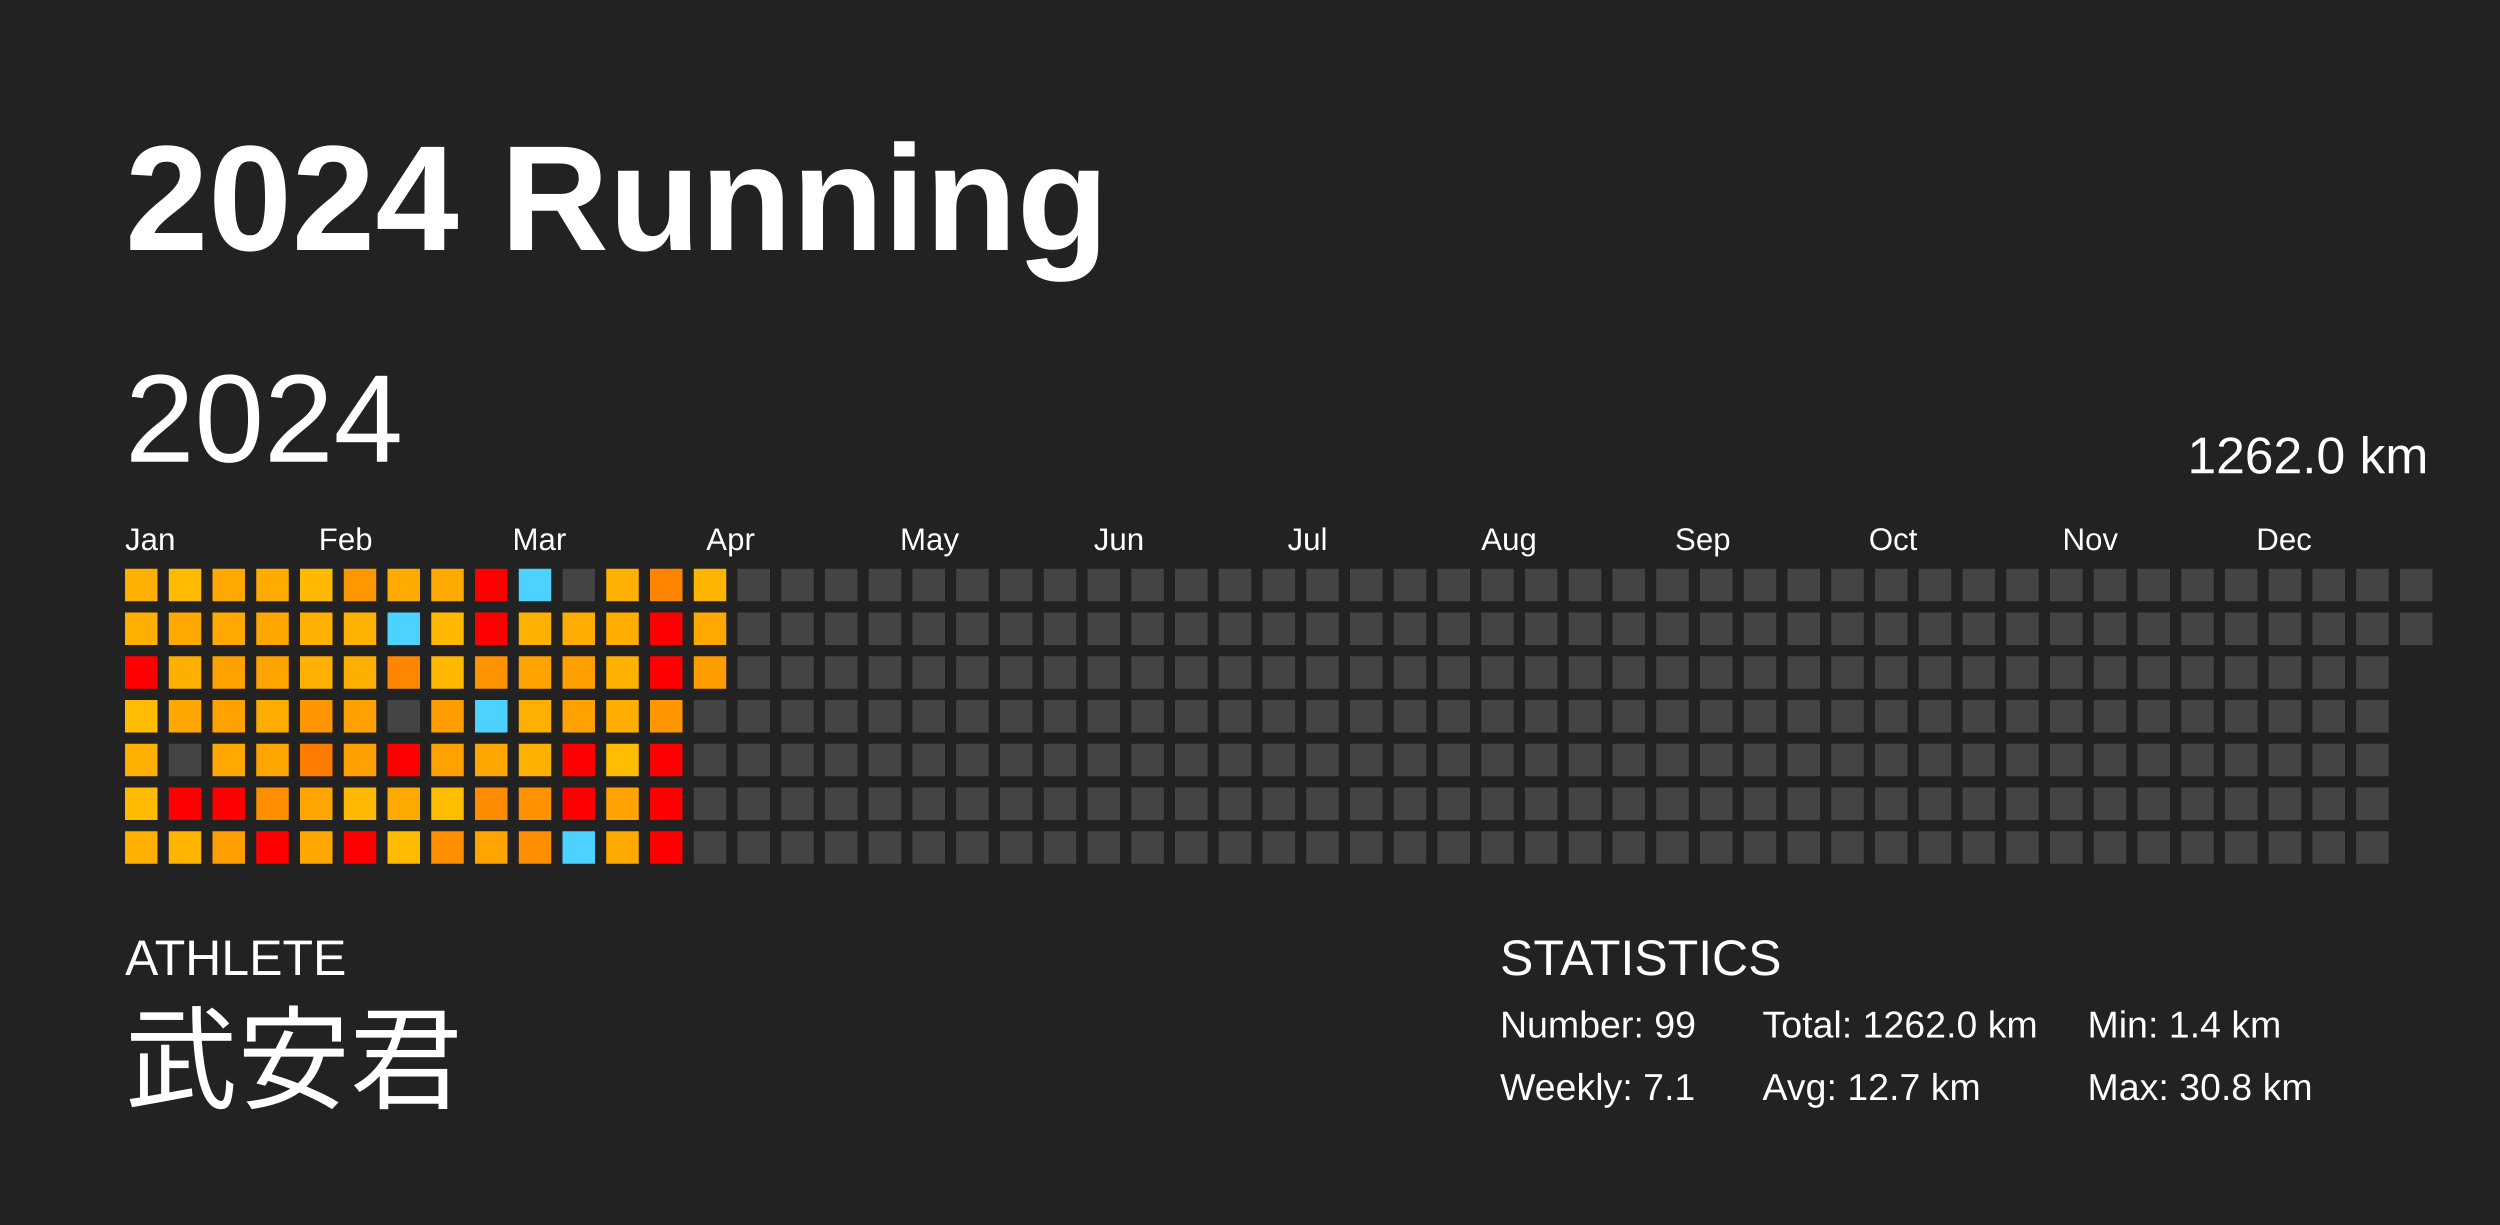
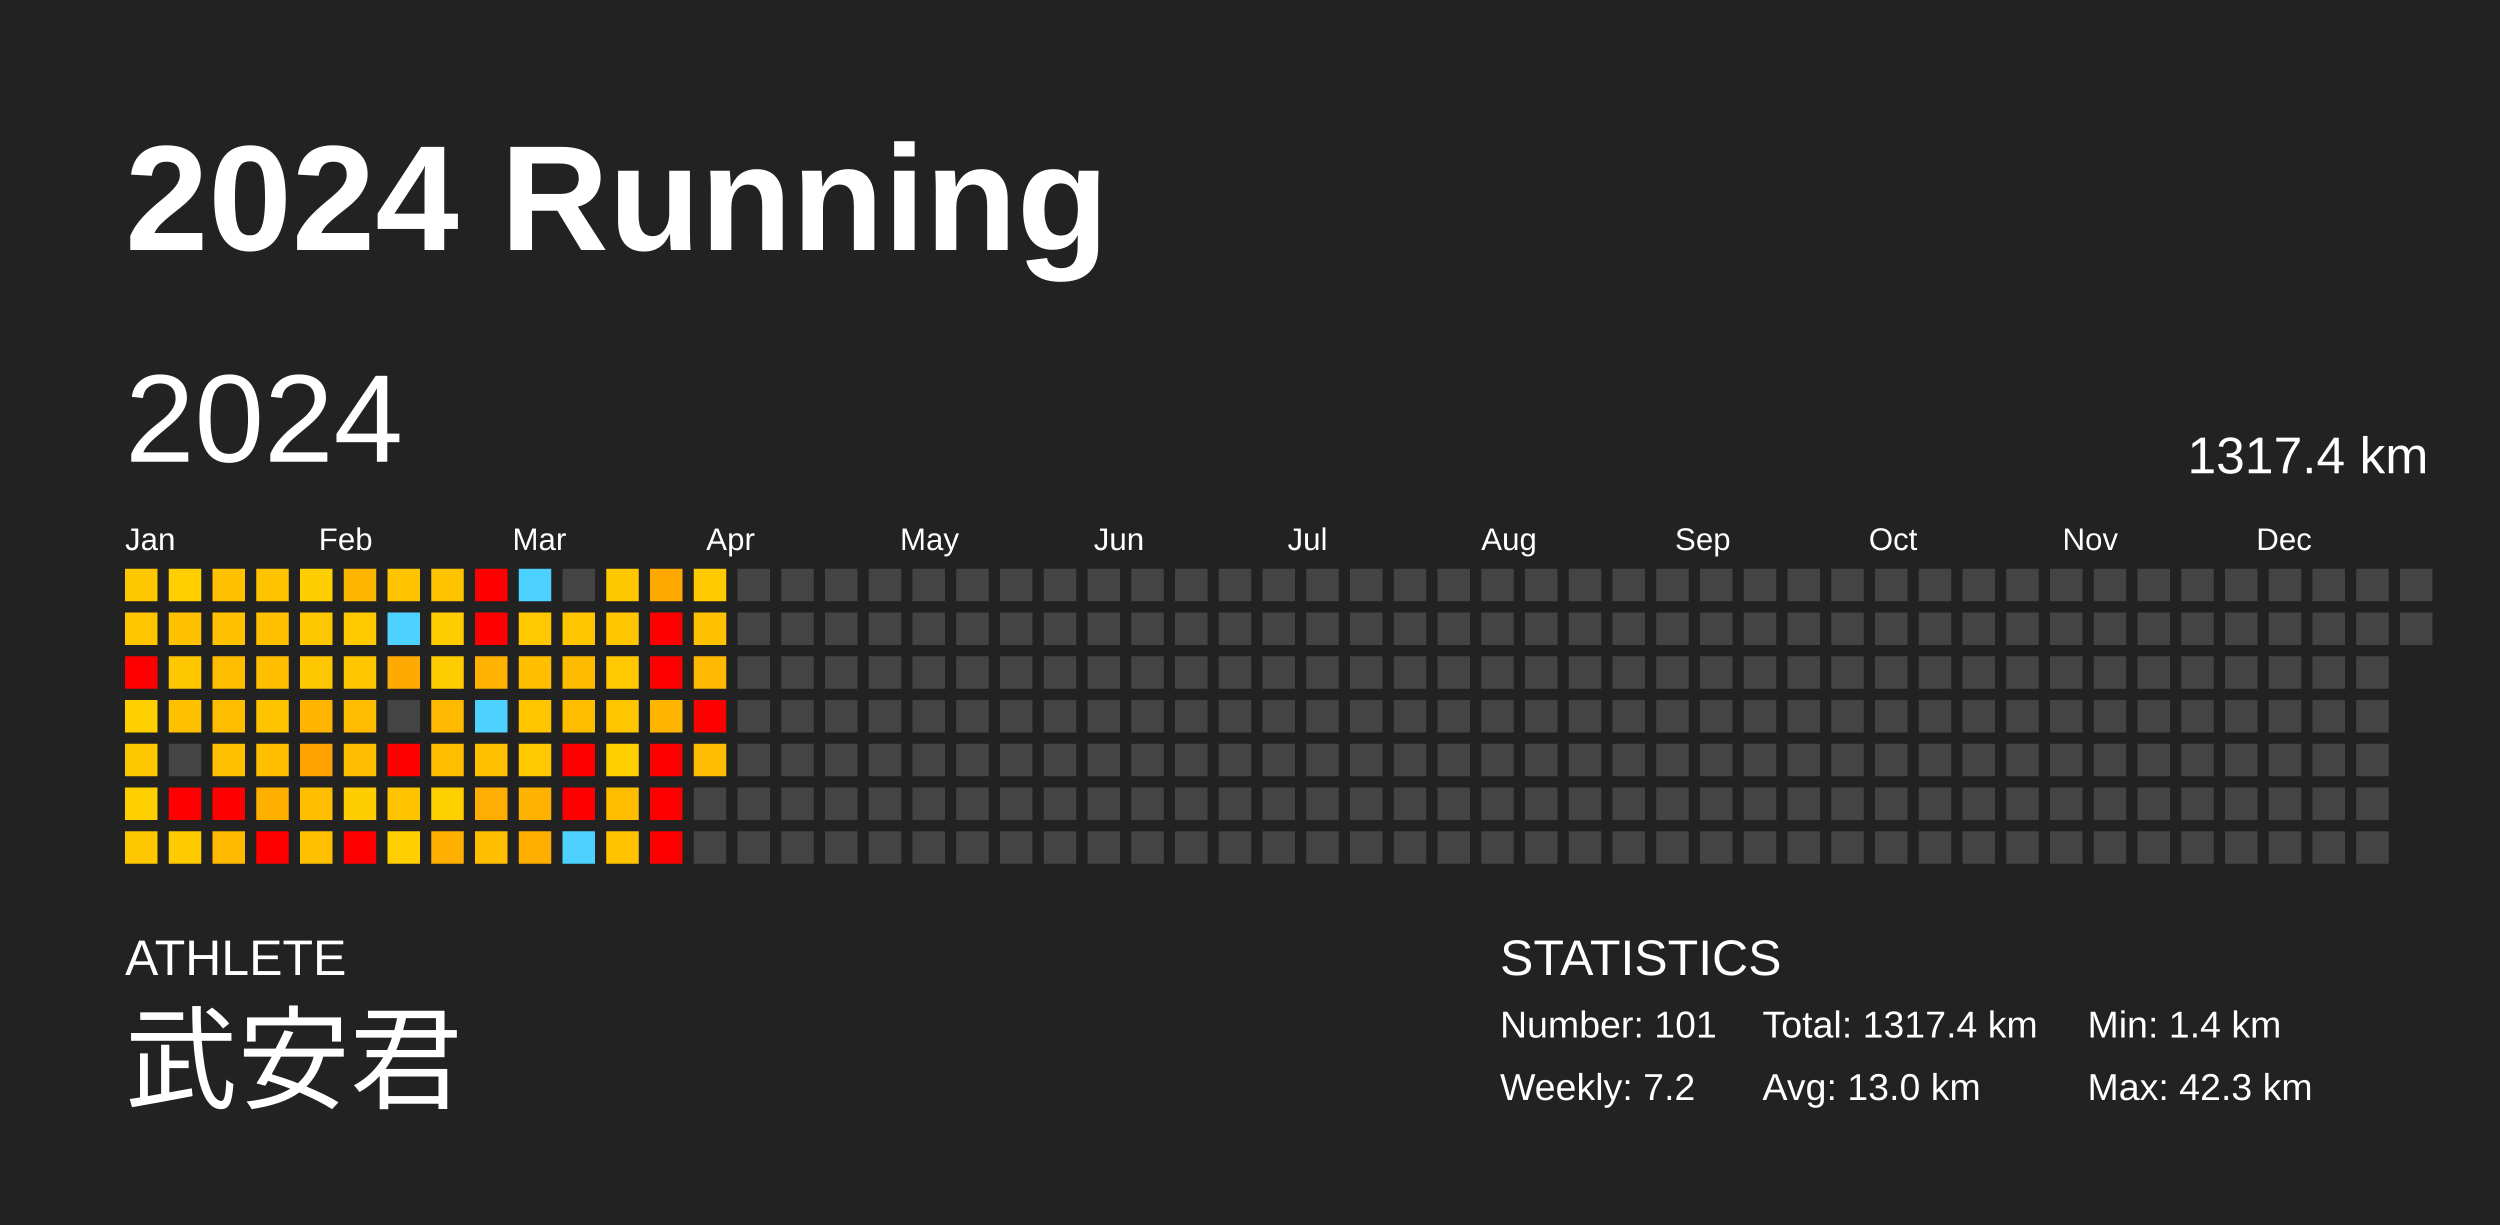
<svg xmlns="http://www.w3.org/2000/svg" baseProfile="full" height="98mm" version="1.1" viewBox="0,0,200,98" width="200mm">
  <defs />
  <rect fill="#222222" height="98" width="200" x="0" y="0" />
  <text fill="#FFFFFF" style="font-size:12px; font-family:Arial; font-weight:bold;" x="10" y="20">2024 Running</text>
  <text fill="#FFFFFF" style="font-size:4px; font-family:Arial" x="10" y="78">ATHLETE</text>
  <text fill="#FFFFFF" style="font-size:9px; font-family:Arial" x="10" y="88">武安君</text>
  <text fill="#FFFFFF" style="font-size:4px; font-family:Arial" x="120" y="78">STATISTICS</text>
-   <text fill="#FFFFFF" style="font-size:3px; font-family:Arial" x="120" y="83">Number: 99</text>
-   <text fill="#FFFFFF" style="font-size:3px; font-family:Arial" x="120" y="88">Weekly: 7.1</text>
-   <text fill="#FFFFFF" style="font-size:3px; font-family:Arial" x="141" y="83">Total: 1262.0 km</text>
-   <text fill="#FFFFFF" style="font-size:3px; font-family:Arial" x="141" y="88">Avg: 12.7 km</text>
+   <text fill="#FFFFFF" style="font-size:3px; font-family:Arial" x="120" y="83">Number: 101</text>
+   <text fill="#FFFFFF" style="font-size:3px; font-family:Arial" x="120" y="88">Weekly: 7.2</text>
+   <text fill="#FFFFFF" style="font-size:3px; font-family:Arial" x="141" y="83">Total: 1317.4 km</text>
+   <text fill="#FFFFFF" style="font-size:3px; font-family:Arial" x="141" y="88">Avg: 13.0 km</text>
  <text fill="#FFFFFF" style="font-size:3px; font-family:Arial" x="167" y="83">Min: 1.4 km</text>
-   <text fill="#FFFFFF" style="font-size:3px; font-family:Arial" x="167" y="88">Max: 30.8 km</text>
+   <text fill="#FFFFFF" style="font-size:3px; font-family:Arial" x="167" y="88">Max: 42.3 km</text>
  <text dominant-baseline="hanging" fill="#FFFFFF" style="font-size:10.0px; font-family:Arial;" x="10" y="30">2024</text>
-   <text dominant-baseline="hanging" fill="#FFFFFF" style="font-size:4.125px; font-family:Arial;" x="175" y="35">1262.0 km</text>
+   <text dominant-baseline="hanging" fill="#FFFFFF" style="font-size:4.125px; font-family:Arial;" x="175" y="35">1317.4 km</text>
  <text fill="#FFFFFF" style="font-size:2.5px; font-family:Arial" x="10.0" y="44">Jan</text>
  <text fill="#FFFFFF" style="font-size:2.5px; font-family:Arial" x="25.5" y="44">Feb</text>
  <text fill="#FFFFFF" style="font-size:2.5px; font-family:Arial" x="41.0" y="44">Mar</text>
  <text fill="#FFFFFF" style="font-size:2.5px; font-family:Arial" x="56.5" y="44">Apr</text>
  <text fill="#FFFFFF" style="font-size:2.5px; font-family:Arial" x="72.0" y="44">May</text>
  <text fill="#FFFFFF" style="font-size:2.5px; font-family:Arial" x="87.5" y="44">Jun</text>
  <text fill="#FFFFFF" style="font-size:2.5px; font-family:Arial" x="103.0" y="44">Jul</text>
  <text fill="#FFFFFF" style="font-size:2.5px; font-family:Arial" x="118.5" y="44">Aug</text>
  <text fill="#FFFFFF" style="font-size:2.5px; font-family:Arial" x="134.0" y="44">Sep</text>
  <text fill="#FFFFFF" style="font-size:2.5px; font-family:Arial" x="149.5" y="44">Oct</text>
  <text fill="#FFFFFF" style="font-size:2.5px; font-family:Arial" x="165.0" y="44">Nov</text>
  <text fill="#FFFFFF" style="font-size:2.5px; font-family:Arial" x="180.5" y="44">Dec</text>
-   <rect fill="#ffb000" height="2.6" width="2.6" x="10.0" y="45.5" />
-   <rect fill="#ffaf00" height="2.6" width="2.6" x="10.0" y="49.0" />
+   <rect fill="#ffc700" height="2.6" width="2.6" x="10.0" y="45.5" />
+   <rect fill="#ffc600" height="2.6" width="2.6" x="10.0" y="49.0" />
  <rect fill="red" height="2.6" width="2.6" x="10.0" y="52.5" />
-   <rect fill="#ffbc00" height="2.6" width="2.6" x="10.0" y="56.0" />
-   <rect fill="#ffb000" height="2.6" width="2.6" x="10.0" y="59.5" />
-   <rect fill="#ffbb00" height="2.6" width="2.6" x="10.0" y="63.0" />
-   <rect fill="#ffb000" height="2.6" width="2.6" x="10.0" y="66.5" />
-   <rect fill="#ffbb00" height="2.6" width="2.6" x="13.5" y="45.5" />
-   <rect fill="#ffa800" height="2.6" width="2.6" x="13.5" y="49.0" />
-   <rect fill="#ffaf00" height="2.6" width="2.6" x="13.5" y="52.5" />
-   <rect fill="#ffa600" height="2.6" width="2.6" x="13.5" y="56.0" />
+   <rect fill="#ffcf00" height="2.6" width="2.6" x="10.0" y="56.0" />
+   <rect fill="#ffc700" height="2.6" width="2.6" x="10.0" y="59.5" />
+   <rect fill="#ffcf00" height="2.6" width="2.6" x="10.0" y="63.0" />
+   <rect fill="#ffc700" height="2.6" width="2.6" x="10.0" y="66.5" />
+   <rect fill="#ffcf00" height="2.6" width="2.6" x="13.5" y="45.5" />
+   <rect fill="#ffc200" height="2.6" width="2.6" x="13.5" y="49.0" />
+   <rect fill="#ffc700" height="2.6" width="2.6" x="13.5" y="52.5" />
+   <rect fill="#ffc000" height="2.6" width="2.6" x="13.5" y="56.0" />
  <rect fill="#444444" height="2.6" width="2.6" x="13.5" y="59.5" />
  <rect fill="red" height="2.6" width="2.6" x="13.5" y="63.0" />
-   <rect fill="#ffb400" height="2.6" width="2.6" x="13.5" y="66.5" />
-   <rect fill="#ffa800" height="2.6" width="2.6" x="17.0" y="45.5" />
-   <rect fill="#ffa900" height="2.6" width="2.6" x="17.0" y="49.0" />
-   <rect fill="#ffa200" height="2.6" width="2.6" x="17.0" y="52.5" />
-   <rect fill="#ffa200" height="2.6" width="2.6" x="17.0" y="56.0" />
-   <rect fill="#ffa800" height="2.6" width="2.6" x="17.0" y="59.5" />
+   <rect fill="#ffca00" height="2.6" width="2.6" x="13.5" y="66.5" />
+   <rect fill="#ffc100" height="2.6" width="2.6" x="17.0" y="45.5" />
+   <rect fill="#ffc200" height="2.6" width="2.6" x="17.0" y="49.0" />
+   <rect fill="#ffbd00" height="2.6" width="2.6" x="17.0" y="52.5" />
+   <rect fill="#ffbd00" height="2.6" width="2.6" x="17.0" y="56.0" />
+   <rect fill="#ffc100" height="2.6" width="2.6" x="17.0" y="59.5" />
  <rect fill="red" height="2.6" width="2.6" x="17.0" y="63.0" />
-   <rect fill="#ff9e00" height="2.6" width="2.6" x="17.0" y="66.5" />
-   <rect fill="#ffab00" height="2.6" width="2.6" x="20.5" y="45.5" />
-   <rect fill="#ffa600" height="2.6" width="2.6" x="20.5" y="49.0" />
-   <rect fill="#ffa400" height="2.6" width="2.6" x="20.5" y="52.5" />
-   <rect fill="#ffac00" height="2.6" width="2.6" x="20.5" y="56.0" />
-   <rect fill="#ffa500" height="2.6" width="2.6" x="20.5" y="59.5" />
-   <rect fill="#ff8e00" height="2.6" width="2.6" x="20.5" y="63.0" />
+   <rect fill="#ffba00" height="2.6" width="2.6" x="17.0" y="66.5" />
+   <rect fill="#ffc300" height="2.6" width="2.6" x="20.5" y="45.5" />
+   <rect fill="#ffc000" height="2.6" width="2.6" x="20.5" y="49.0" />
+   <rect fill="#ffbf00" height="2.6" width="2.6" x="20.5" y="52.5" />
+   <rect fill="#ffc400" height="2.6" width="2.6" x="20.5" y="56.0" />
+   <rect fill="#ffbf00" height="2.6" width="2.6" x="20.5" y="59.5" />
+   <rect fill="#ffaf00" height="2.6" width="2.6" x="20.5" y="63.0" />
  <rect fill="red" height="2.6" width="2.6" x="20.5" y="66.5" />
-   <rect fill="#ffba00" height="2.6" width="2.6" x="24.0" y="45.5" />
-   <rect fill="#ffb000" height="2.6" width="2.6" x="24.0" y="49.0" />
-   <rect fill="#ffb000" height="2.6" width="2.6" x="24.0" y="52.5" />
-   <rect fill="#ff9600" height="2.6" width="2.6" x="24.0" y="56.0" />
-   <rect fill="#ff7c00" height="2.6" width="2.6" x="24.0" y="59.5" />
-   <rect fill="#ffa500" height="2.6" width="2.6" x="24.0" y="63.0" />
-   <rect fill="#ffa600" height="2.6" width="2.6" x="24.0" y="66.5" />
-   <rect fill="#ff9800" height="2.6" width="2.6" x="27.5" y="45.5" />
-   <rect fill="#ffb200" height="2.6" width="2.6" x="27.5" y="49.0" />
-   <rect fill="#ffaf00" height="2.6" width="2.6" x="27.5" y="52.5" />
-   <rect fill="#ffa100" height="2.6" width="2.6" x="27.5" y="56.0" />
-   <rect fill="#ffa100" height="2.6" width="2.6" x="27.5" y="59.5" />
-   <rect fill="#ffb900" height="2.6" width="2.6" x="27.5" y="63.0" />
+   <rect fill="#ffce00" height="2.6" width="2.6" x="24.0" y="45.5" />
+   <rect fill="#ffc700" height="2.6" width="2.6" x="24.0" y="49.0" />
+   <rect fill="#ffc700" height="2.6" width="2.6" x="24.0" y="52.5" />
+   <rect fill="#ffb400" height="2.6" width="2.6" x="24.0" y="56.0" />
+   <rect fill="#ffa200" height="2.6" width="2.6" x="24.0" y="59.5" />
+   <rect fill="#ffbf00" height="2.6" width="2.6" x="24.0" y="63.0" />
+   <rect fill="#ffc000" height="2.6" width="2.6" x="24.0" y="66.5" />
+   <rect fill="#ffb600" height="2.6" width="2.6" x="27.5" y="45.5" />
+   <rect fill="#ffc900" height="2.6" width="2.6" x="27.5" y="49.0" />
+   <rect fill="#ffc600" height="2.6" width="2.6" x="27.5" y="52.5" />
+   <rect fill="#ffbc00" height="2.6" width="2.6" x="27.5" y="56.0" />
+   <rect fill="#ffbc00" height="2.6" width="2.6" x="27.5" y="59.5" />
+   <rect fill="#ffcd00" height="2.6" width="2.6" x="27.5" y="63.0" />
  <rect fill="red" height="2.6" width="2.6" x="27.5" y="66.5" />
-   <rect fill="#ffab00" height="2.6" width="2.6" x="31.0" y="45.5" />
+   <rect fill="#ffc300" height="2.6" width="2.6" x="31.0" y="45.5" />
  <rect fill="#4dd2ff" height="2.6" width="2.6" x="31.0" y="49.0" />
-   <rect fill="#ff8700" height="2.6" width="2.6" x="31.0" y="52.5" />
+   <rect fill="#ffaa00" height="2.6" width="2.6" x="31.0" y="52.5" />
  <rect fill="#444444" height="2.6" width="2.6" x="31.0" y="56.0" />
  <rect fill="red" height="2.6" width="2.6" x="31.0" y="59.5" />
-   <rect fill="#ffaa00" height="2.6" width="2.6" x="31.0" y="63.0" />
-   <rect fill="#ffbb00" height="2.6" width="2.6" x="31.0" y="66.5" />
-   <rect fill="#ffaa00" height="2.6" width="2.6" x="34.5" y="45.5" />
-   <rect fill="#ffb700" height="2.6" width="2.6" x="34.5" y="49.0" />
-   <rect fill="#ffb700" height="2.6" width="2.6" x="34.5" y="52.5" />
-   <rect fill="#ff9c00" height="2.6" width="2.6" x="34.5" y="56.0" />
-   <rect fill="#ffa200" height="2.6" width="2.6" x="34.5" y="59.5" />
-   <rect fill="#ffbd00" height="2.6" width="2.6" x="34.5" y="63.0" />
-   <rect fill="#ff8f00" height="2.6" width="2.6" x="34.5" y="66.5" />
+   <rect fill="#ffc300" height="2.6" width="2.6" x="31.0" y="63.0" />
+   <rect fill="#ffcf00" height="2.6" width="2.6" x="31.0" y="66.5" />
+   <rect fill="#ffc300" height="2.6" width="2.6" x="34.5" y="45.5" />
+   <rect fill="#ffcc00" height="2.6" width="2.6" x="34.5" y="49.0" />
+   <rect fill="#ffcc00" height="2.6" width="2.6" x="34.5" y="52.5" />
+   <rect fill="#ffb900" height="2.6" width="2.6" x="34.5" y="56.0" />
+   <rect fill="#ffbd00" height="2.6" width="2.6" x="34.5" y="59.5" />
+   <rect fill="#ffd000" height="2.6" width="2.6" x="34.5" y="63.0" />
+   <rect fill="#ffaf00" height="2.6" width="2.6" x="34.5" y="66.5" />
  <rect fill="red" height="2.6" width="2.6" x="38.0" y="45.5" />
  <rect fill="red" height="2.6" width="2.6" x="38.0" y="49.0" />
-   <rect fill="#ff9300" height="2.6" width="2.6" x="38.0" y="52.5" />
+   <rect fill="#ffb200" height="2.6" width="2.6" x="38.0" y="52.5" />
  <rect fill="#4dd2ff" height="2.6" width="2.6" x="38.0" y="56.0" />
-   <rect fill="#ffa600" height="2.6" width="2.6" x="38.0" y="59.5" />
-   <rect fill="#ff8c00" height="2.6" width="2.6" x="38.0" y="63.0" />
-   <rect fill="#ffa400" height="2.6" width="2.6" x="38.0" y="66.5" />
+   <rect fill="#ffc000" height="2.6" width="2.6" x="38.0" y="59.5" />
+   <rect fill="#ffad00" height="2.6" width="2.6" x="38.0" y="63.0" />
+   <rect fill="#ffbf00" height="2.6" width="2.6" x="38.0" y="66.5" />
  <rect fill="#4dd2ff" height="2.6" width="2.6" x="41.5" y="45.5" />
-   <rect fill="#ffb100" height="2.6" width="2.6" x="41.5" y="49.0" />
-   <rect fill="#ffa300" height="2.6" width="2.6" x="41.5" y="52.5" />
-   <rect fill="#ffaf00" height="2.6" width="2.6" x="41.5" y="56.0" />
-   <rect fill="#ffb100" height="2.6" width="2.6" x="41.5" y="59.5" />
-   <rect fill="#ff9200" height="2.6" width="2.6" x="41.5" y="63.0" />
-   <rect fill="#ff8d00" height="2.6" width="2.6" x="41.5" y="66.5" />
+   <rect fill="#ffc800" height="2.6" width="2.6" x="41.5" y="49.0" />
+   <rect fill="#ffbe00" height="2.6" width="2.6" x="41.5" y="52.5" />
+   <rect fill="#ffc600" height="2.6" width="2.6" x="41.5" y="56.0" />
+   <rect fill="#ffc800" height="2.6" width="2.6" x="41.5" y="59.5" />
+   <rect fill="#ffb200" height="2.6" width="2.6" x="41.5" y="63.0" />
+   <rect fill="#ffae00" height="2.6" width="2.6" x="41.5" y="66.5" />
  <rect fill="#444444" height="2.6" width="2.6" x="45.0" y="45.5" />
-   <rect fill="#ffad00" height="2.6" width="2.6" x="45.0" y="49.0" />
-   <rect fill="#ff9f00" height="2.6" width="2.6" x="45.0" y="52.5" />
-   <rect fill="#ffa200" height="2.6" width="2.6" x="45.0" y="56.0" />
+   <rect fill="#ffc500" height="2.6" width="2.6" x="45.0" y="49.0" />
+   <rect fill="#ffbb00" height="2.6" width="2.6" x="45.0" y="52.5" />
+   <rect fill="#ffbd00" height="2.6" width="2.6" x="45.0" y="56.0" />
  <rect fill="red" height="2.6" width="2.6" x="45.0" y="59.5" />
  <rect fill="red" height="2.6" width="2.6" x="45.0" y="63.0" />
  <rect fill="#4dd2ff" height="2.6" width="2.6" x="45.0" y="66.5" />
-   <rect fill="#ffb000" height="2.6" width="2.6" x="48.5" y="45.5" />
-   <rect fill="#ffae00" height="2.6" width="2.6" x="48.5" y="49.0" />
-   <rect fill="#ffb100" height="2.6" width="2.6" x="48.5" y="52.5" />
-   <rect fill="#ffae00" height="2.6" width="2.6" x="48.5" y="56.0" />
-   <rect fill="#ffbc00" height="2.6" width="2.6" x="48.5" y="59.5" />
-   <rect fill="#ffa300" height="2.6" width="2.6" x="48.5" y="63.0" />
-   <rect fill="#ffaa00" height="2.6" width="2.6" x="48.5" y="66.5" />
-   <rect fill="#ff8400" height="2.6" width="2.6" x="52.0" y="45.5" />
+   <rect fill="#ffc700" height="2.6" width="2.6" x="48.5" y="45.5" />
+   <rect fill="#ffc500" height="2.6" width="2.6" x="48.5" y="49.0" />
+   <rect fill="#ffc800" height="2.6" width="2.6" x="48.5" y="52.5" />
+   <rect fill="#ffc600" height="2.6" width="2.6" x="48.5" y="56.0" />
+   <rect fill="#ffcf00" height="2.6" width="2.6" x="48.5" y="59.5" />
+   <rect fill="#ffbd00" height="2.6" width="2.6" x="48.5" y="63.0" />
+   <rect fill="#ffc300" height="2.6" width="2.6" x="48.5" y="66.5" />
+   <rect fill="#ffa800" height="2.6" width="2.6" x="52.0" y="45.5" />
  <rect fill="red" height="2.6" width="2.6" x="52.0" y="49.0" />
  <rect fill="red" height="2.6" width="2.6" x="52.0" y="52.5" />
-   <rect fill="#ff9600" height="2.6" width="2.6" x="52.0" y="56.0" />
+   <rect fill="#ffb500" height="2.6" width="2.6" x="52.0" y="56.0" />
  <rect fill="red" height="2.6" width="2.6" x="52.0" y="59.5" />
  <rect fill="red" height="2.6" width="2.6" x="52.0" y="63.0" />
  <rect fill="red" height="2.6" width="2.6" x="52.0" y="66.5" />
-   <rect fill="#ffb400" height="2.6" width="2.6" x="55.5" y="45.5" />
-   <rect fill="#ffa800" height="2.6" width="2.6" x="55.5" y="49.0" />
-   <rect fill="#ff9d00" height="2.6" width="2.6" x="55.5" y="52.5" />
-   <rect fill="#444444" height="2.6" width="2.6" x="55.5" y="56.0" />
-   <rect fill="#444444" height="2.6" width="2.6" x="55.5" y="59.5" />
+   <rect fill="#ffca00" height="2.6" width="2.6" x="55.5" y="45.5" />
+   <rect fill="#ffc200" height="2.6" width="2.6" x="55.5" y="49.0" />
+   <rect fill="#ffb900" height="2.6" width="2.6" x="55.5" y="52.5" />
+   <rect fill="red" height="2.6" width="2.6" x="55.5" y="56.0" />
+   <rect fill="#ffbc00" height="2.6" width="2.6" x="55.5" y="59.5" />
  <rect fill="#444444" height="2.6" width="2.6" x="55.5" y="63.0" />
  <rect fill="#444444" height="2.6" width="2.6" x="55.5" y="66.5" />
  <rect fill="#444444" height="2.6" width="2.6" x="59.0" y="45.5" />
  <rect fill="#444444" height="2.6" width="2.6" x="59.0" y="49.0" />
  <rect fill="#444444" height="2.6" width="2.6" x="59.0" y="52.5" />
  <rect fill="#444444" height="2.6" width="2.6" x="59.0" y="56.0" />
  <rect fill="#444444" height="2.6" width="2.6" x="59.0" y="59.5" />
  <rect fill="#444444" height="2.6" width="2.6" x="59.0" y="63.0" />
  <rect fill="#444444" height="2.6" width="2.6" x="59.0" y="66.5" />
  <rect fill="#444444" height="2.6" width="2.6" x="62.5" y="45.5" />
  <rect fill="#444444" height="2.6" width="2.6" x="62.5" y="49.0" />
  <rect fill="#444444" height="2.6" width="2.6" x="62.5" y="52.5" />
  <rect fill="#444444" height="2.6" width="2.6" x="62.5" y="56.0" />
  <rect fill="#444444" height="2.6" width="2.6" x="62.5" y="59.5" />
  <rect fill="#444444" height="2.6" width="2.6" x="62.5" y="63.0" />
  <rect fill="#444444" height="2.6" width="2.6" x="62.5" y="66.5" />
  <rect fill="#444444" height="2.6" width="2.6" x="66.0" y="45.5" />
  <rect fill="#444444" height="2.6" width="2.6" x="66.0" y="49.0" />
  <rect fill="#444444" height="2.6" width="2.6" x="66.0" y="52.5" />
  <rect fill="#444444" height="2.6" width="2.6" x="66.0" y="56.0" />
  <rect fill="#444444" height="2.6" width="2.6" x="66.0" y="59.5" />
  <rect fill="#444444" height="2.6" width="2.6" x="66.0" y="63.0" />
  <rect fill="#444444" height="2.6" width="2.6" x="66.0" y="66.5" />
  <rect fill="#444444" height="2.6" width="2.6" x="69.5" y="45.5" />
  <rect fill="#444444" height="2.6" width="2.6" x="69.5" y="49.0" />
  <rect fill="#444444" height="2.6" width="2.6" x="69.5" y="52.5" />
  <rect fill="#444444" height="2.6" width="2.6" x="69.5" y="56.0" />
  <rect fill="#444444" height="2.6" width="2.6" x="69.5" y="59.5" />
  <rect fill="#444444" height="2.6" width="2.6" x="69.5" y="63.0" />
  <rect fill="#444444" height="2.6" width="2.6" x="69.5" y="66.5" />
  <rect fill="#444444" height="2.6" width="2.6" x="73.0" y="45.5" />
  <rect fill="#444444" height="2.6" width="2.6" x="73.0" y="49.0" />
  <rect fill="#444444" height="2.6" width="2.6" x="73.0" y="52.5" />
  <rect fill="#444444" height="2.6" width="2.6" x="73.0" y="56.0" />
  <rect fill="#444444" height="2.6" width="2.6" x="73.0" y="59.5" />
  <rect fill="#444444" height="2.6" width="2.6" x="73.0" y="63.0" />
  <rect fill="#444444" height="2.6" width="2.6" x="73.0" y="66.5" />
  <rect fill="#444444" height="2.6" width="2.6" x="76.5" y="45.5" />
  <rect fill="#444444" height="2.6" width="2.6" x="76.5" y="49.0" />
  <rect fill="#444444" height="2.6" width="2.6" x="76.5" y="52.5" />
  <rect fill="#444444" height="2.6" width="2.6" x="76.5" y="56.0" />
  <rect fill="#444444" height="2.6" width="2.6" x="76.5" y="59.5" />
  <rect fill="#444444" height="2.6" width="2.6" x="76.5" y="63.0" />
  <rect fill="#444444" height="2.6" width="2.6" x="76.5" y="66.5" />
  <rect fill="#444444" height="2.6" width="2.6" x="80.0" y="45.5" />
  <rect fill="#444444" height="2.6" width="2.6" x="80.0" y="49.0" />
  <rect fill="#444444" height="2.6" width="2.6" x="80.0" y="52.5" />
  <rect fill="#444444" height="2.6" width="2.6" x="80.0" y="56.0" />
  <rect fill="#444444" height="2.6" width="2.6" x="80.0" y="59.5" />
  <rect fill="#444444" height="2.6" width="2.6" x="80.0" y="63.0" />
  <rect fill="#444444" height="2.6" width="2.6" x="80.0" y="66.5" />
  <rect fill="#444444" height="2.6" width="2.6" x="83.5" y="45.5" />
  <rect fill="#444444" height="2.6" width="2.6" x="83.5" y="49.0" />
  <rect fill="#444444" height="2.6" width="2.6" x="83.5" y="52.5" />
  <rect fill="#444444" height="2.6" width="2.6" x="83.5" y="56.0" />
  <rect fill="#444444" height="2.6" width="2.6" x="83.5" y="59.5" />
  <rect fill="#444444" height="2.6" width="2.6" x="83.5" y="63.0" />
  <rect fill="#444444" height="2.6" width="2.6" x="83.5" y="66.5" />
  <rect fill="#444444" height="2.6" width="2.6" x="87.0" y="45.5" />
  <rect fill="#444444" height="2.6" width="2.6" x="87.0" y="49.0" />
  <rect fill="#444444" height="2.6" width="2.6" x="87.0" y="52.5" />
  <rect fill="#444444" height="2.6" width="2.6" x="87.0" y="56.0" />
  <rect fill="#444444" height="2.6" width="2.6" x="87.0" y="59.5" />
  <rect fill="#444444" height="2.6" width="2.6" x="87.0" y="63.0" />
  <rect fill="#444444" height="2.6" width="2.6" x="87.0" y="66.5" />
  <rect fill="#444444" height="2.6" width="2.6" x="90.5" y="45.5" />
  <rect fill="#444444" height="2.6" width="2.6" x="90.5" y="49.0" />
  <rect fill="#444444" height="2.6" width="2.6" x="90.5" y="52.5" />
  <rect fill="#444444" height="2.6" width="2.6" x="90.5" y="56.0" />
  <rect fill="#444444" height="2.6" width="2.6" x="90.5" y="59.5" />
  <rect fill="#444444" height="2.6" width="2.6" x="90.5" y="63.0" />
  <rect fill="#444444" height="2.6" width="2.6" x="90.5" y="66.5" />
  <rect fill="#444444" height="2.6" width="2.6" x="94.0" y="45.5" />
  <rect fill="#444444" height="2.6" width="2.6" x="94.0" y="49.0" />
  <rect fill="#444444" height="2.6" width="2.6" x="94.0" y="52.5" />
  <rect fill="#444444" height="2.6" width="2.6" x="94.0" y="56.0" />
  <rect fill="#444444" height="2.6" width="2.6" x="94.0" y="59.5" />
  <rect fill="#444444" height="2.6" width="2.6" x="94.0" y="63.0" />
  <rect fill="#444444" height="2.6" width="2.6" x="94.0" y="66.5" />
  <rect fill="#444444" height="2.6" width="2.6" x="97.5" y="45.5" />
  <rect fill="#444444" height="2.6" width="2.6" x="97.5" y="49.0" />
  <rect fill="#444444" height="2.6" width="2.6" x="97.5" y="52.5" />
  <rect fill="#444444" height="2.6" width="2.6" x="97.5" y="56.0" />
  <rect fill="#444444" height="2.6" width="2.6" x="97.5" y="59.5" />
  <rect fill="#444444" height="2.6" width="2.6" x="97.5" y="63.0" />
  <rect fill="#444444" height="2.6" width="2.6" x="97.5" y="66.5" />
  <rect fill="#444444" height="2.6" width="2.6" x="101.0" y="45.5" />
  <rect fill="#444444" height="2.6" width="2.6" x="101.0" y="49.0" />
  <rect fill="#444444" height="2.6" width="2.6" x="101.0" y="52.5" />
  <rect fill="#444444" height="2.6" width="2.6" x="101.0" y="56.0" />
  <rect fill="#444444" height="2.6" width="2.6" x="101.0" y="59.5" />
  <rect fill="#444444" height="2.6" width="2.6" x="101.0" y="63.0" />
  <rect fill="#444444" height="2.6" width="2.6" x="101.0" y="66.5" />
  <rect fill="#444444" height="2.6" width="2.6" x="104.5" y="45.5" />
  <rect fill="#444444" height="2.6" width="2.6" x="104.5" y="49.0" />
  <rect fill="#444444" height="2.6" width="2.6" x="104.5" y="52.5" />
  <rect fill="#444444" height="2.6" width="2.6" x="104.5" y="56.0" />
  <rect fill="#444444" height="2.6" width="2.6" x="104.5" y="59.5" />
  <rect fill="#444444" height="2.6" width="2.6" x="104.5" y="63.0" />
  <rect fill="#444444" height="2.6" width="2.6" x="104.5" y="66.5" />
  <rect fill="#444444" height="2.6" width="2.6" x="108.0" y="45.5" />
  <rect fill="#444444" height="2.6" width="2.6" x="108.0" y="49.0" />
  <rect fill="#444444" height="2.6" width="2.6" x="108.0" y="52.5" />
  <rect fill="#444444" height="2.6" width="2.6" x="108.0" y="56.0" />
  <rect fill="#444444" height="2.6" width="2.6" x="108.0" y="59.5" />
  <rect fill="#444444" height="2.6" width="2.6" x="108.0" y="63.0" />
  <rect fill="#444444" height="2.6" width="2.6" x="108.0" y="66.5" />
  <rect fill="#444444" height="2.6" width="2.6" x="111.5" y="45.5" />
  <rect fill="#444444" height="2.6" width="2.6" x="111.5" y="49.0" />
  <rect fill="#444444" height="2.6" width="2.6" x="111.5" y="52.5" />
  <rect fill="#444444" height="2.6" width="2.6" x="111.5" y="56.0" />
  <rect fill="#444444" height="2.6" width="2.6" x="111.5" y="59.5" />
  <rect fill="#444444" height="2.6" width="2.6" x="111.5" y="63.0" />
  <rect fill="#444444" height="2.6" width="2.6" x="111.5" y="66.5" />
  <rect fill="#444444" height="2.6" width="2.6" x="115.0" y="45.5" />
  <rect fill="#444444" height="2.6" width="2.6" x="115.0" y="49.0" />
  <rect fill="#444444" height="2.6" width="2.6" x="115.0" y="52.5" />
  <rect fill="#444444" height="2.6" width="2.6" x="115.0" y="56.0" />
  <rect fill="#444444" height="2.6" width="2.6" x="115.0" y="59.5" />
  <rect fill="#444444" height="2.6" width="2.6" x="115.0" y="63.0" />
  <rect fill="#444444" height="2.6" width="2.6" x="115.0" y="66.5" />
  <rect fill="#444444" height="2.6" width="2.6" x="118.5" y="45.5" />
  <rect fill="#444444" height="2.6" width="2.6" x="118.5" y="49.0" />
  <rect fill="#444444" height="2.6" width="2.6" x="118.5" y="52.5" />
  <rect fill="#444444" height="2.6" width="2.6" x="118.5" y="56.0" />
  <rect fill="#444444" height="2.6" width="2.6" x="118.5" y="59.5" />
  <rect fill="#444444" height="2.6" width="2.6" x="118.5" y="63.0" />
  <rect fill="#444444" height="2.6" width="2.6" x="118.5" y="66.5" />
  <rect fill="#444444" height="2.6" width="2.6" x="122.0" y="45.5" />
  <rect fill="#444444" height="2.6" width="2.6" x="122.0" y="49.0" />
  <rect fill="#444444" height="2.6" width="2.6" x="122.0" y="52.5" />
  <rect fill="#444444" height="2.6" width="2.6" x="122.0" y="56.0" />
  <rect fill="#444444" height="2.6" width="2.6" x="122.0" y="59.5" />
  <rect fill="#444444" height="2.6" width="2.6" x="122.0" y="63.0" />
  <rect fill="#444444" height="2.6" width="2.6" x="122.0" y="66.5" />
  <rect fill="#444444" height="2.6" width="2.6" x="125.5" y="45.5" />
  <rect fill="#444444" height="2.6" width="2.6" x="125.5" y="49.0" />
  <rect fill="#444444" height="2.6" width="2.6" x="125.5" y="52.5" />
  <rect fill="#444444" height="2.6" width="2.6" x="125.5" y="56.0" />
  <rect fill="#444444" height="2.6" width="2.6" x="125.5" y="59.5" />
  <rect fill="#444444" height="2.6" width="2.6" x="125.5" y="63.0" />
  <rect fill="#444444" height="2.6" width="2.6" x="125.5" y="66.5" />
  <rect fill="#444444" height="2.6" width="2.6" x="129.0" y="45.5" />
  <rect fill="#444444" height="2.6" width="2.6" x="129.0" y="49.0" />
  <rect fill="#444444" height="2.6" width="2.6" x="129.0" y="52.5" />
  <rect fill="#444444" height="2.6" width="2.6" x="129.0" y="56.0" />
  <rect fill="#444444" height="2.6" width="2.6" x="129.0" y="59.5" />
  <rect fill="#444444" height="2.6" width="2.6" x="129.0" y="63.0" />
  <rect fill="#444444" height="2.6" width="2.6" x="129.0" y="66.5" />
  <rect fill="#444444" height="2.6" width="2.6" x="132.5" y="45.5" />
  <rect fill="#444444" height="2.6" width="2.6" x="132.5" y="49.0" />
  <rect fill="#444444" height="2.6" width="2.6" x="132.5" y="52.5" />
  <rect fill="#444444" height="2.6" width="2.6" x="132.5" y="56.0" />
  <rect fill="#444444" height="2.6" width="2.6" x="132.5" y="59.5" />
  <rect fill="#444444" height="2.6" width="2.6" x="132.5" y="63.0" />
  <rect fill="#444444" height="2.6" width="2.6" x="132.5" y="66.5" />
  <rect fill="#444444" height="2.6" width="2.6" x="136.0" y="45.5" />
  <rect fill="#444444" height="2.6" width="2.6" x="136.0" y="49.0" />
  <rect fill="#444444" height="2.6" width="2.6" x="136.0" y="52.5" />
  <rect fill="#444444" height="2.6" width="2.6" x="136.0" y="56.0" />
  <rect fill="#444444" height="2.6" width="2.6" x="136.0" y="59.5" />
  <rect fill="#444444" height="2.6" width="2.6" x="136.0" y="63.0" />
  <rect fill="#444444" height="2.6" width="2.6" x="136.0" y="66.5" />
  <rect fill="#444444" height="2.6" width="2.6" x="139.5" y="45.5" />
  <rect fill="#444444" height="2.6" width="2.6" x="139.5" y="49.0" />
  <rect fill="#444444" height="2.6" width="2.6" x="139.5" y="52.5" />
  <rect fill="#444444" height="2.6" width="2.6" x="139.5" y="56.0" />
  <rect fill="#444444" height="2.6" width="2.6" x="139.5" y="59.5" />
  <rect fill="#444444" height="2.6" width="2.6" x="139.5" y="63.0" />
  <rect fill="#444444" height="2.6" width="2.6" x="139.5" y="66.5" />
  <rect fill="#444444" height="2.6" width="2.6" x="143.0" y="45.5" />
  <rect fill="#444444" height="2.6" width="2.6" x="143.0" y="49.0" />
  <rect fill="#444444" height="2.6" width="2.6" x="143.0" y="52.5" />
  <rect fill="#444444" height="2.6" width="2.6" x="143.0" y="56.0" />
  <rect fill="#444444" height="2.6" width="2.6" x="143.0" y="59.5" />
  <rect fill="#444444" height="2.6" width="2.6" x="143.0" y="63.0" />
  <rect fill="#444444" height="2.6" width="2.6" x="143.0" y="66.5" />
  <rect fill="#444444" height="2.6" width="2.6" x="146.5" y="45.5" />
  <rect fill="#444444" height="2.6" width="2.6" x="146.5" y="49.0" />
  <rect fill="#444444" height="2.6" width="2.6" x="146.5" y="52.5" />
  <rect fill="#444444" height="2.6" width="2.6" x="146.5" y="56.0" />
  <rect fill="#444444" height="2.6" width="2.6" x="146.5" y="59.5" />
  <rect fill="#444444" height="2.6" width="2.6" x="146.5" y="63.0" />
  <rect fill="#444444" height="2.6" width="2.6" x="146.5" y="66.5" />
  <rect fill="#444444" height="2.6" width="2.6" x="150.0" y="45.5" />
  <rect fill="#444444" height="2.6" width="2.6" x="150.0" y="49.0" />
  <rect fill="#444444" height="2.6" width="2.6" x="150.0" y="52.5" />
  <rect fill="#444444" height="2.6" width="2.6" x="150.0" y="56.0" />
  <rect fill="#444444" height="2.6" width="2.6" x="150.0" y="59.5" />
  <rect fill="#444444" height="2.6" width="2.6" x="150.0" y="63.0" />
  <rect fill="#444444" height="2.6" width="2.6" x="150.0" y="66.5" />
  <rect fill="#444444" height="2.6" width="2.6" x="153.5" y="45.5" />
  <rect fill="#444444" height="2.6" width="2.6" x="153.5" y="49.0" />
  <rect fill="#444444" height="2.6" width="2.6" x="153.5" y="52.5" />
  <rect fill="#444444" height="2.6" width="2.6" x="153.5" y="56.0" />
  <rect fill="#444444" height="2.6" width="2.6" x="153.5" y="59.5" />
  <rect fill="#444444" height="2.6" width="2.6" x="153.5" y="63.0" />
  <rect fill="#444444" height="2.6" width="2.6" x="153.5" y="66.5" />
  <rect fill="#444444" height="2.6" width="2.6" x="157.0" y="45.5" />
  <rect fill="#444444" height="2.6" width="2.6" x="157.0" y="49.0" />
  <rect fill="#444444" height="2.6" width="2.6" x="157.0" y="52.5" />
  <rect fill="#444444" height="2.6" width="2.6" x="157.0" y="56.0" />
  <rect fill="#444444" height="2.6" width="2.6" x="157.0" y="59.5" />
  <rect fill="#444444" height="2.6" width="2.6" x="157.0" y="63.0" />
  <rect fill="#444444" height="2.6" width="2.6" x="157.0" y="66.5" />
  <rect fill="#444444" height="2.6" width="2.6" x="160.5" y="45.5" />
  <rect fill="#444444" height="2.6" width="2.6" x="160.5" y="49.0" />
  <rect fill="#444444" height="2.6" width="2.6" x="160.5" y="52.5" />
  <rect fill="#444444" height="2.6" width="2.6" x="160.5" y="56.0" />
  <rect fill="#444444" height="2.6" width="2.6" x="160.5" y="59.5" />
  <rect fill="#444444" height="2.6" width="2.6" x="160.5" y="63.0" />
  <rect fill="#444444" height="2.6" width="2.6" x="160.5" y="66.5" />
  <rect fill="#444444" height="2.6" width="2.6" x="164.0" y="45.5" />
  <rect fill="#444444" height="2.6" width="2.6" x="164.0" y="49.0" />
  <rect fill="#444444" height="2.6" width="2.6" x="164.0" y="52.5" />
  <rect fill="#444444" height="2.6" width="2.6" x="164.0" y="56.0" />
  <rect fill="#444444" height="2.6" width="2.6" x="164.0" y="59.5" />
  <rect fill="#444444" height="2.6" width="2.6" x="164.0" y="63.0" />
  <rect fill="#444444" height="2.6" width="2.6" x="164.0" y="66.5" />
  <rect fill="#444444" height="2.6" width="2.6" x="167.5" y="45.5" />
  <rect fill="#444444" height="2.6" width="2.6" x="167.5" y="49.0" />
  <rect fill="#444444" height="2.6" width="2.6" x="167.5" y="52.5" />
  <rect fill="#444444" height="2.6" width="2.6" x="167.5" y="56.0" />
  <rect fill="#444444" height="2.6" width="2.6" x="167.5" y="59.5" />
  <rect fill="#444444" height="2.6" width="2.6" x="167.5" y="63.0" />
  <rect fill="#444444" height="2.6" width="2.6" x="167.5" y="66.5" />
  <rect fill="#444444" height="2.6" width="2.6" x="171.0" y="45.5" />
  <rect fill="#444444" height="2.6" width="2.6" x="171.0" y="49.0" />
  <rect fill="#444444" height="2.6" width="2.6" x="171.0" y="52.5" />
  <rect fill="#444444" height="2.6" width="2.6" x="171.0" y="56.0" />
  <rect fill="#444444" height="2.6" width="2.6" x="171.0" y="59.5" />
  <rect fill="#444444" height="2.6" width="2.6" x="171.0" y="63.0" />
  <rect fill="#444444" height="2.6" width="2.6" x="171.0" y="66.5" />
  <rect fill="#444444" height="2.6" width="2.6" x="174.5" y="45.5" />
  <rect fill="#444444" height="2.6" width="2.6" x="174.5" y="49.0" />
  <rect fill="#444444" height="2.6" width="2.6" x="174.5" y="52.5" />
  <rect fill="#444444" height="2.6" width="2.6" x="174.5" y="56.0" />
  <rect fill="#444444" height="2.6" width="2.6" x="174.5" y="59.5" />
  <rect fill="#444444" height="2.6" width="2.6" x="174.5" y="63.0" />
  <rect fill="#444444" height="2.6" width="2.6" x="174.5" y="66.5" />
  <rect fill="#444444" height="2.6" width="2.6" x="178.0" y="45.5" />
  <rect fill="#444444" height="2.6" width="2.6" x="178.0" y="49.0" />
  <rect fill="#444444" height="2.6" width="2.6" x="178.0" y="52.5" />
  <rect fill="#444444" height="2.6" width="2.6" x="178.0" y="56.0" />
  <rect fill="#444444" height="2.6" width="2.6" x="178.0" y="59.5" />
  <rect fill="#444444" height="2.6" width="2.6" x="178.0" y="63.0" />
  <rect fill="#444444" height="2.6" width="2.6" x="178.0" y="66.5" />
  <rect fill="#444444" height="2.6" width="2.6" x="181.5" y="45.5" />
  <rect fill="#444444" height="2.6" width="2.6" x="181.5" y="49.0" />
  <rect fill="#444444" height="2.6" width="2.6" x="181.5" y="52.5" />
  <rect fill="#444444" height="2.6" width="2.6" x="181.5" y="56.0" />
  <rect fill="#444444" height="2.6" width="2.6" x="181.5" y="59.5" />
  <rect fill="#444444" height="2.6" width="2.6" x="181.5" y="63.0" />
  <rect fill="#444444" height="2.6" width="2.6" x="181.5" y="66.5" />
  <rect fill="#444444" height="2.6" width="2.6" x="185.0" y="45.5" />
  <rect fill="#444444" height="2.6" width="2.6" x="185.0" y="49.0" />
  <rect fill="#444444" height="2.6" width="2.6" x="185.0" y="52.5" />
  <rect fill="#444444" height="2.6" width="2.6" x="185.0" y="56.0" />
  <rect fill="#444444" height="2.6" width="2.6" x="185.0" y="59.5" />
  <rect fill="#444444" height="2.6" width="2.6" x="185.0" y="63.0" />
  <rect fill="#444444" height="2.6" width="2.6" x="185.0" y="66.5" />
  <rect fill="#444444" height="2.6" width="2.6" x="188.5" y="45.5" />
  <rect fill="#444444" height="2.6" width="2.6" x="188.5" y="49.0" />
  <rect fill="#444444" height="2.6" width="2.6" x="188.5" y="52.5" />
  <rect fill="#444444" height="2.6" width="2.6" x="188.5" y="56.0" />
  <rect fill="#444444" height="2.6" width="2.6" x="188.5" y="59.5" />
  <rect fill="#444444" height="2.6" width="2.6" x="188.5" y="63.0" />
  <rect fill="#444444" height="2.6" width="2.6" x="188.5" y="66.5" />
  <rect fill="#444444" height="2.6" width="2.6" x="192.0" y="45.5" />
  <rect fill="#444444" height="2.6" width="2.6" x="192.0" y="49.0" />
</svg>
